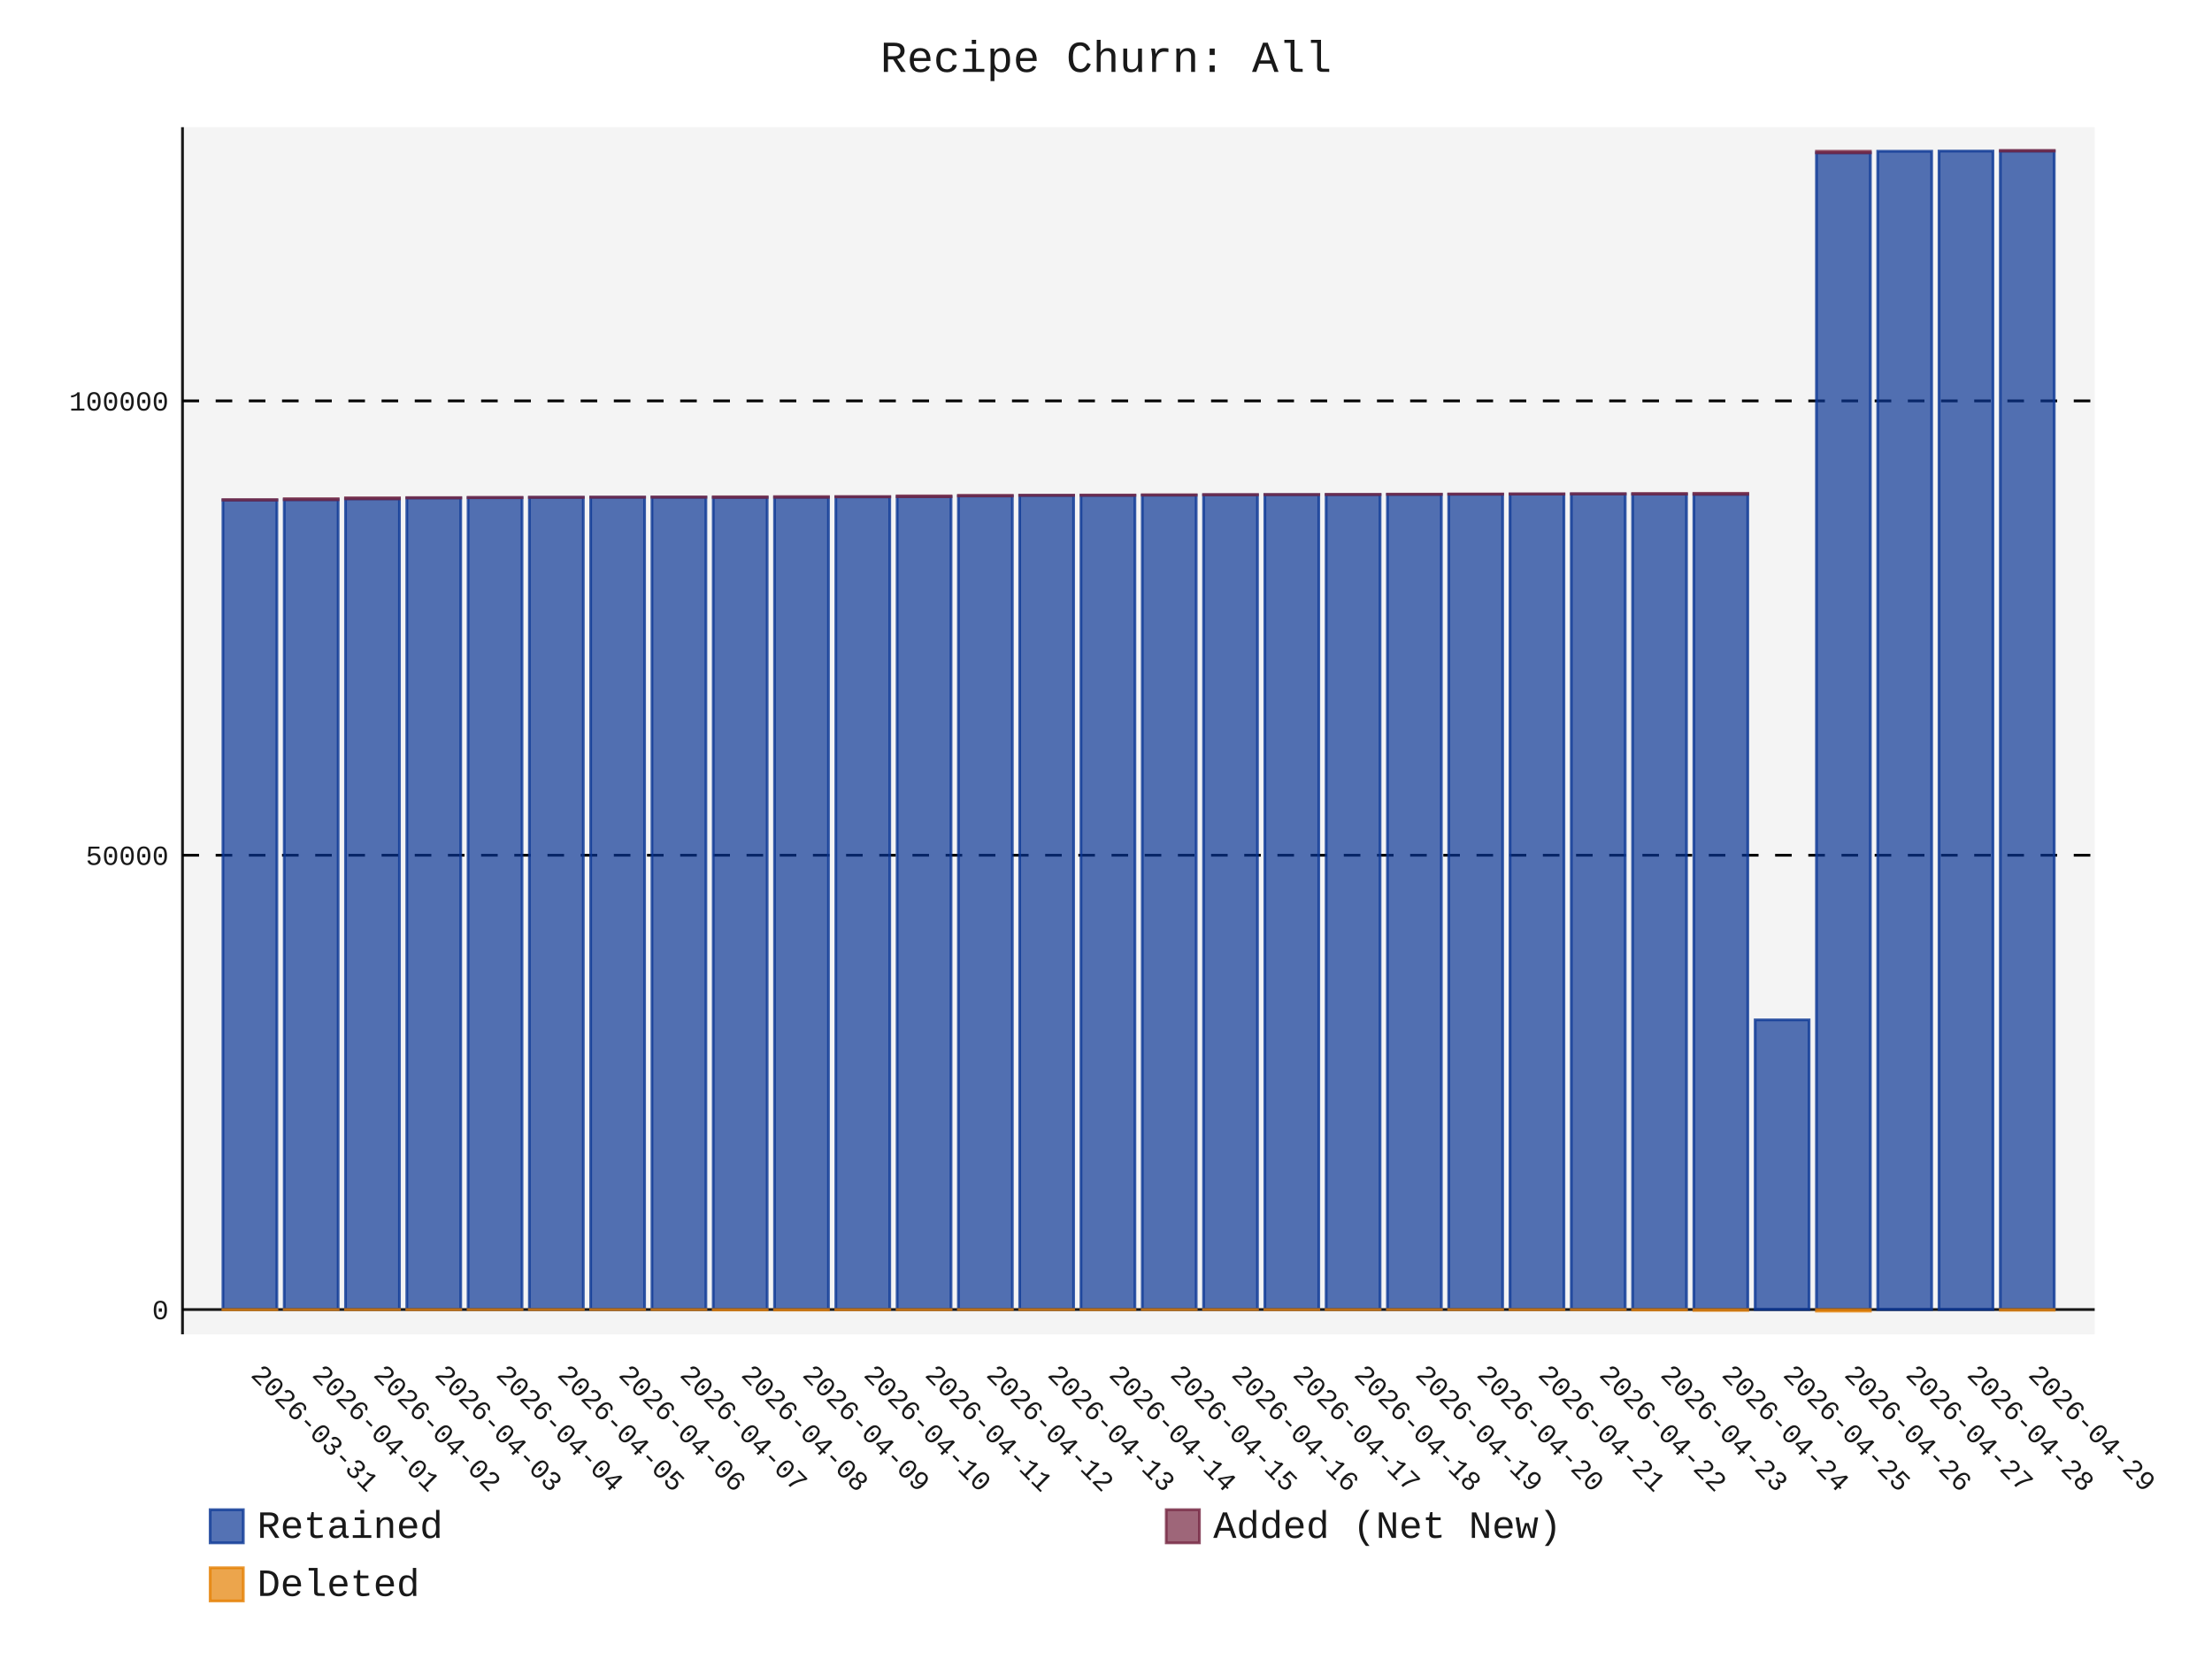
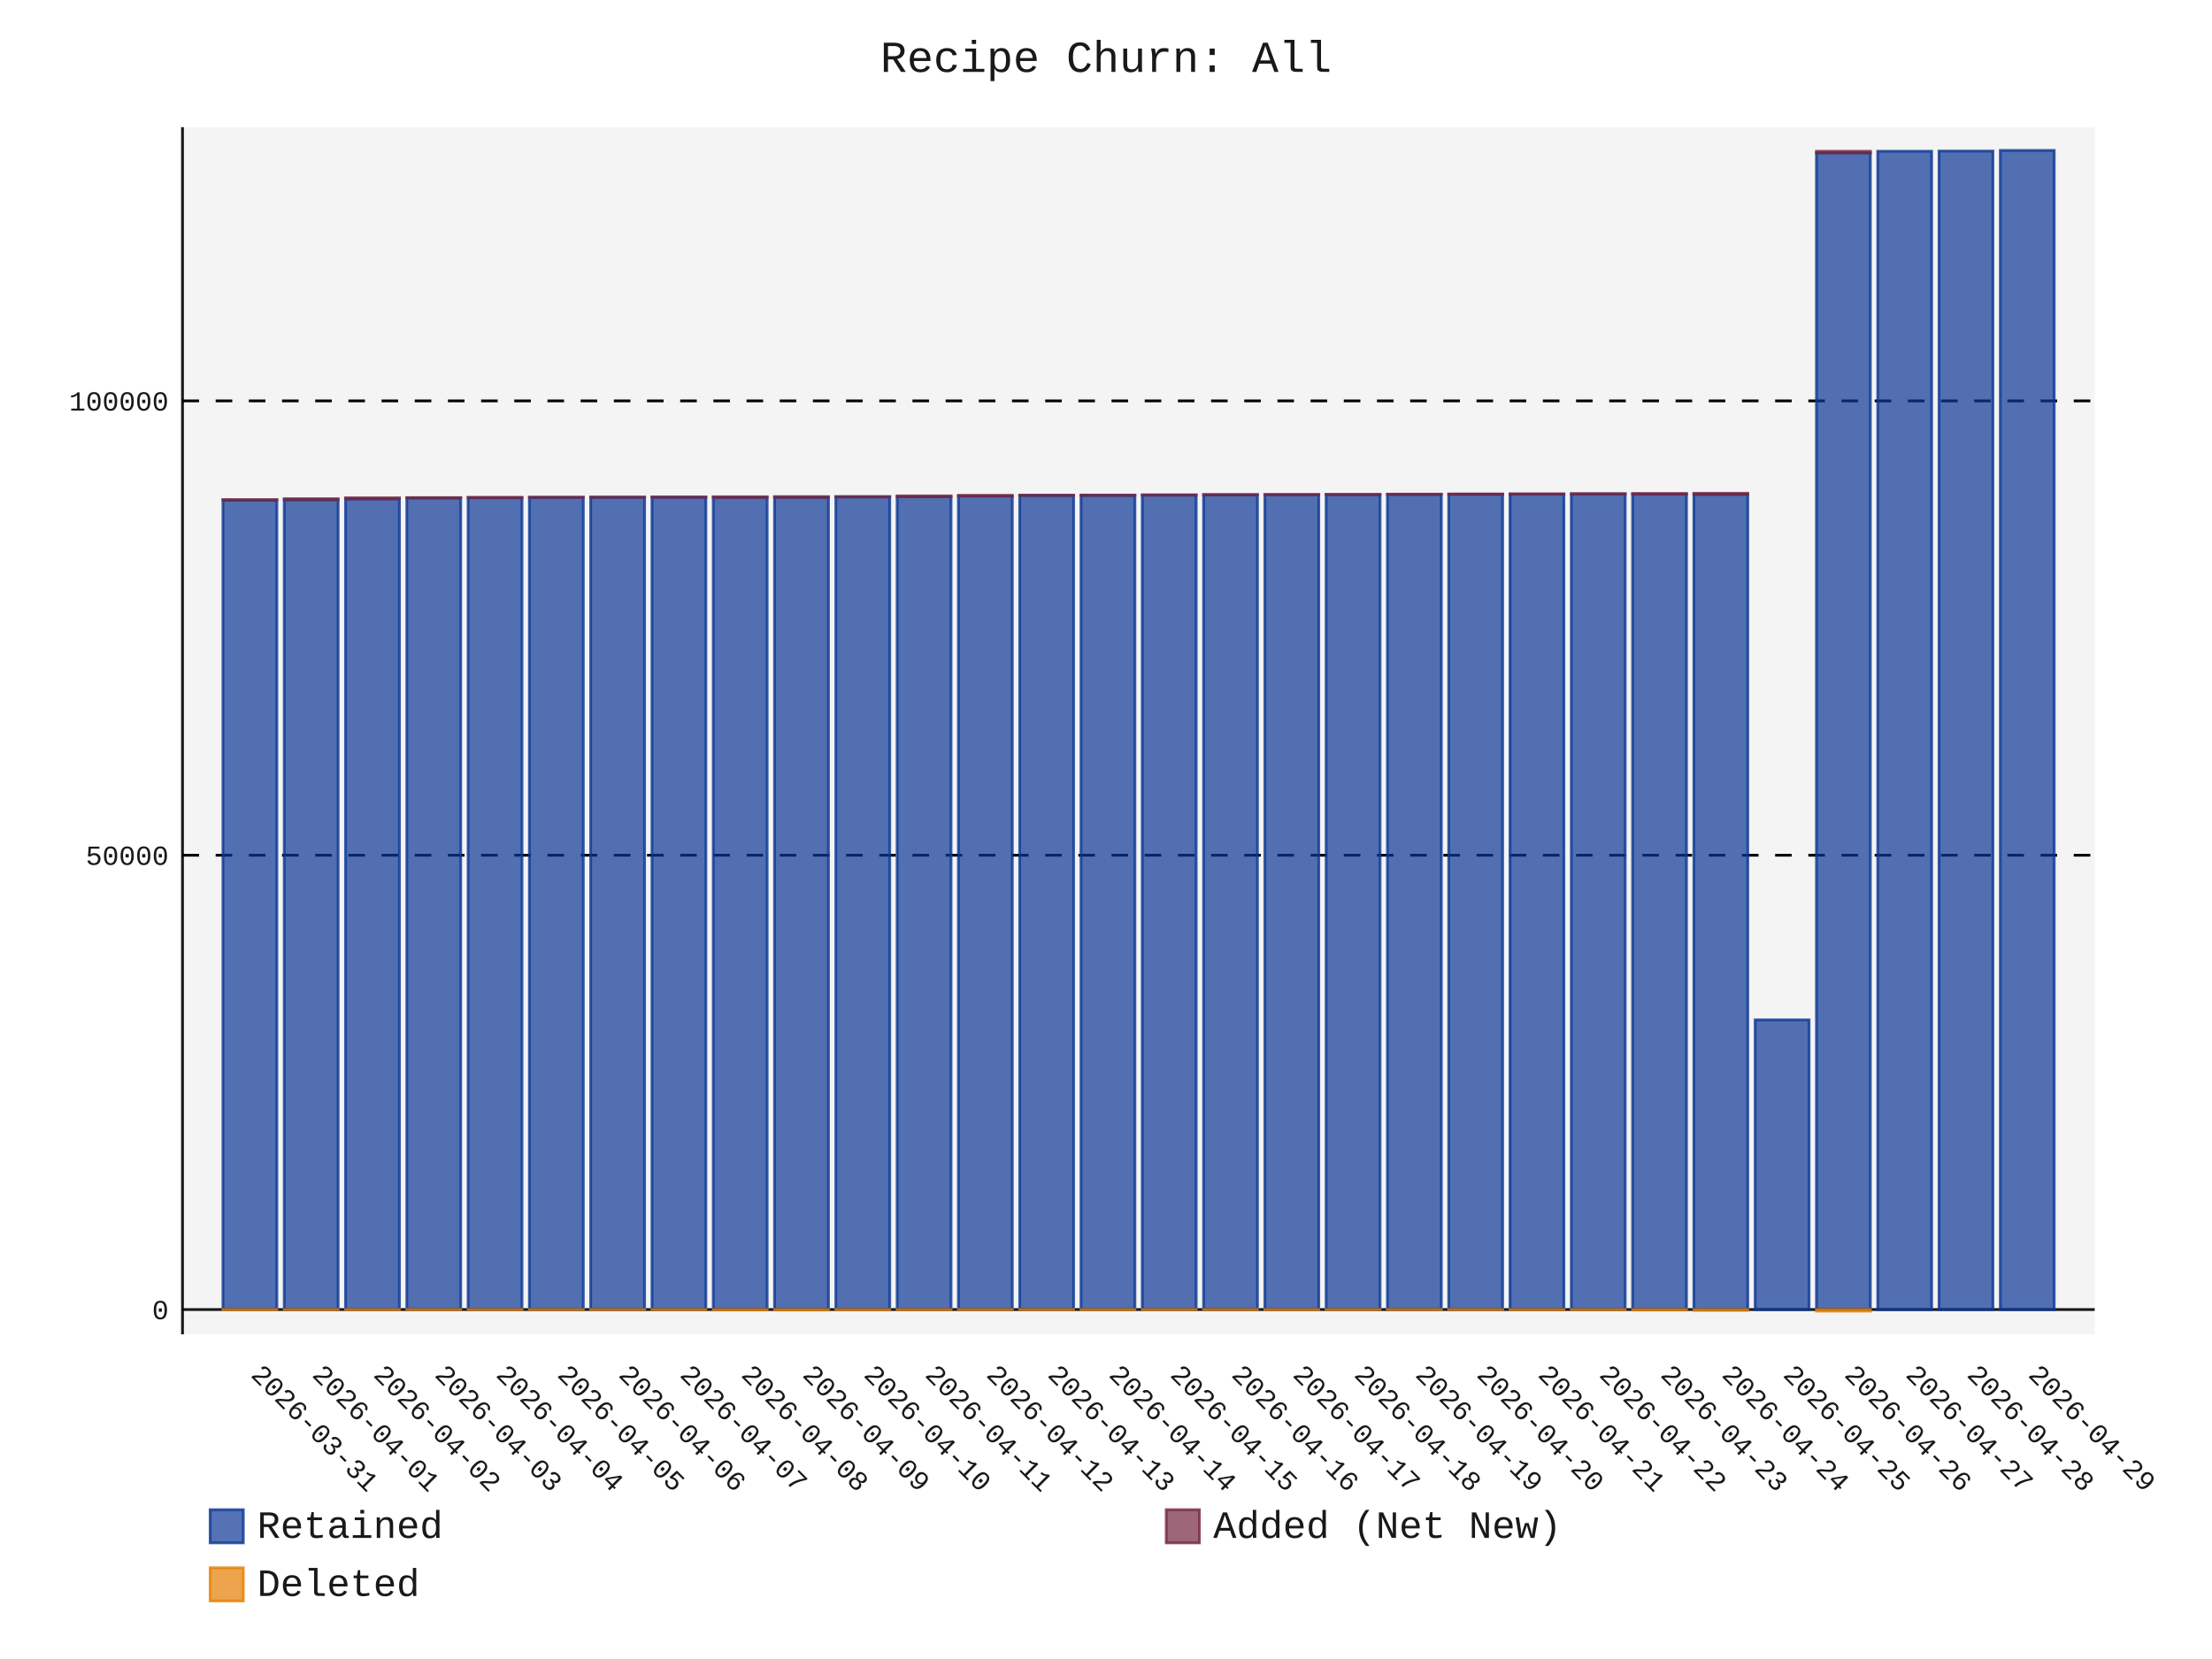
- <svg xmlns="http://www.w3.org/2000/svg" id="chart-b40bbb87-74a8-4e6c-acd1-3d1909d5979a" class="pygal-chart" viewBox="0 0 800 600">
+ <svg xmlns="http://www.w3.org/2000/svg" id="chart-a0bcda29-c688-40bc-86de-dcd828c23b85" class="pygal-chart" viewBox="0 0 800 600">
  <defs>
-     <style type="text/css">#chart-b40bbb87-74a8-4e6c-acd1-3d1909d5979a{-webkit-user-select:none;-webkit-font-smoothing:antialiased;font-family:Consolas,"Liberation Mono",Menlo,Courier,monospace}#chart-b40bbb87-74a8-4e6c-acd1-3d1909d5979a .title{font-family:Consolas,"Liberation Mono",Menlo,Courier,monospace;font-size:16px}#chart-b40bbb87-74a8-4e6c-acd1-3d1909d5979a .legends .legend text{font-family:Consolas,"Liberation Mono",Menlo,Courier,monospace;font-size:14px}#chart-b40bbb87-74a8-4e6c-acd1-3d1909d5979a .axis text{font-family:Consolas,"Liberation Mono",Menlo,Courier,monospace;font-size:10px}#chart-b40bbb87-74a8-4e6c-acd1-3d1909d5979a .axis text.major{font-family:Consolas,"Liberation Mono",Menlo,Courier,monospace;font-size:10px}#chart-b40bbb87-74a8-4e6c-acd1-3d1909d5979a .text-overlay text.value{font-family:Consolas,"Liberation Mono",Menlo,Courier,monospace;font-size:16px}#chart-b40bbb87-74a8-4e6c-acd1-3d1909d5979a .text-overlay text.label{font-family:Consolas,"Liberation Mono",Menlo,Courier,monospace;font-size:10px}#chart-b40bbb87-74a8-4e6c-acd1-3d1909d5979a .tooltip{font-family:Consolas,"Liberation Mono",Menlo,Courier,monospace;font-size:14px}#chart-b40bbb87-74a8-4e6c-acd1-3d1909d5979a text.no_data{font-family:Consolas,"Liberation Mono",Menlo,Courier,monospace;font-size:64px}
- #chart-b40bbb87-74a8-4e6c-acd1-3d1909d5979a{background-color:transparent}#chart-b40bbb87-74a8-4e6c-acd1-3d1909d5979a path,#chart-b40bbb87-74a8-4e6c-acd1-3d1909d5979a line,#chart-b40bbb87-74a8-4e6c-acd1-3d1909d5979a rect,#chart-b40bbb87-74a8-4e6c-acd1-3d1909d5979a circle{-webkit-transition:150ms;-moz-transition:150ms;transition:150ms}#chart-b40bbb87-74a8-4e6c-acd1-3d1909d5979a .graph &gt; .background{fill:transparent}#chart-b40bbb87-74a8-4e6c-acd1-3d1909d5979a .plot &gt; .background{fill:rgba(240,240,240,0.7)}#chart-b40bbb87-74a8-4e6c-acd1-3d1909d5979a .graph{fill:rgba(0,0,0,0.9)}#chart-b40bbb87-74a8-4e6c-acd1-3d1909d5979a text.no_data{fill:rgba(0,0,0,0.9)}#chart-b40bbb87-74a8-4e6c-acd1-3d1909d5979a .title{fill:rgba(0,0,0,0.9)}#chart-b40bbb87-74a8-4e6c-acd1-3d1909d5979a .legends .legend text{fill:rgba(0,0,0,0.9)}#chart-b40bbb87-74a8-4e6c-acd1-3d1909d5979a .legends .legend:hover text{fill:rgba(0,0,0,0.9)}#chart-b40bbb87-74a8-4e6c-acd1-3d1909d5979a .axis .line{stroke:rgba(0,0,0,0.9)}#chart-b40bbb87-74a8-4e6c-acd1-3d1909d5979a .axis .guide.line{stroke:rgba(0,0,0,0.5)}#chart-b40bbb87-74a8-4e6c-acd1-3d1909d5979a .axis .major.line{stroke:rgba(0,0,0,0.9)}#chart-b40bbb87-74a8-4e6c-acd1-3d1909d5979a .axis text.major{fill:rgba(0,0,0,0.9)}#chart-b40bbb87-74a8-4e6c-acd1-3d1909d5979a .axis.y .guides:hover .guide.line,#chart-b40bbb87-74a8-4e6c-acd1-3d1909d5979a .line-graph .axis.x .guides:hover .guide.line,#chart-b40bbb87-74a8-4e6c-acd1-3d1909d5979a .stackedline-graph .axis.x .guides:hover .guide.line,#chart-b40bbb87-74a8-4e6c-acd1-3d1909d5979a .xy-graph .axis.x .guides:hover .guide.line{stroke:rgba(0,0,0,0.9)}#chart-b40bbb87-74a8-4e6c-acd1-3d1909d5979a .axis .guides:hover text{fill:rgba(0,0,0,0.9)}#chart-b40bbb87-74a8-4e6c-acd1-3d1909d5979a .reactive{fill-opacity:.7;stroke-opacity:.8;stroke-width:1}#chart-b40bbb87-74a8-4e6c-acd1-3d1909d5979a .ci{stroke:rgba(0,0,0,0.9)}#chart-b40bbb87-74a8-4e6c-acd1-3d1909d5979a .reactive.active,#chart-b40bbb87-74a8-4e6c-acd1-3d1909d5979a .active .reactive{fill-opacity:.8;stroke-opacity:.9;stroke-width:4}#chart-b40bbb87-74a8-4e6c-acd1-3d1909d5979a .ci .reactive.active{stroke-width:1.5}#chart-b40bbb87-74a8-4e6c-acd1-3d1909d5979a .series text{fill:rgba(0,0,0,0.9)}#chart-b40bbb87-74a8-4e6c-acd1-3d1909d5979a .tooltip rect{fill:rgba(240,240,240,0.7);stroke:rgba(0,0,0,0.9);-webkit-transition:opacity 150ms;-moz-transition:opacity 150ms;transition:opacity 150ms}#chart-b40bbb87-74a8-4e6c-acd1-3d1909d5979a .tooltip .label{fill:rgba(0,0,0,0.9)}#chart-b40bbb87-74a8-4e6c-acd1-3d1909d5979a .tooltip .label{fill:rgba(0,0,0,0.9)}#chart-b40bbb87-74a8-4e6c-acd1-3d1909d5979a .tooltip .legend{font-size:.8em;fill:rgba(0,0,0,0.5)}#chart-b40bbb87-74a8-4e6c-acd1-3d1909d5979a .tooltip .x_label{font-size:.6em;fill:rgba(0,0,0,0.9)}#chart-b40bbb87-74a8-4e6c-acd1-3d1909d5979a .tooltip .xlink{font-size:.5em;text-decoration:underline}#chart-b40bbb87-74a8-4e6c-acd1-3d1909d5979a .tooltip .value{font-size:1.5em}#chart-b40bbb87-74a8-4e6c-acd1-3d1909d5979a .bound{font-size:.5em}#chart-b40bbb87-74a8-4e6c-acd1-3d1909d5979a .max-value{font-size:.75em;fill:rgba(0,0,0,0.5)}#chart-b40bbb87-74a8-4e6c-acd1-3d1909d5979a .map-element{fill:rgba(240,240,240,0.7);stroke:rgba(0,0,0,0.5) !important}#chart-b40bbb87-74a8-4e6c-acd1-3d1909d5979a .map-element .reactive{fill-opacity:inherit;stroke-opacity:inherit}#chart-b40bbb87-74a8-4e6c-acd1-3d1909d5979a .color-0,#chart-b40bbb87-74a8-4e6c-acd1-3d1909d5979a .color-0 a:visited{stroke:rgb(12,55,149);fill:rgb(12,55,149)}#chart-b40bbb87-74a8-4e6c-acd1-3d1909d5979a .color-1,#chart-b40bbb87-74a8-4e6c-acd1-3d1909d5979a .color-1 a:visited{stroke:rgb(117,38,65);fill:rgb(117,38,65)}#chart-b40bbb87-74a8-4e6c-acd1-3d1909d5979a .color-2,#chart-b40bbb87-74a8-4e6c-acd1-3d1909d5979a .color-2 a:visited{stroke:rgb(228,127,0);fill:rgb(228,127,0)}#chart-b40bbb87-74a8-4e6c-acd1-3d1909d5979a .text-overlay .color-0 text{fill:black}#chart-b40bbb87-74a8-4e6c-acd1-3d1909d5979a .text-overlay .color-1 text{fill:black}#chart-b40bbb87-74a8-4e6c-acd1-3d1909d5979a .text-overlay .color-2 text{fill:black}
- #chart-b40bbb87-74a8-4e6c-acd1-3d1909d5979a text.no_data{text-anchor:middle}#chart-b40bbb87-74a8-4e6c-acd1-3d1909d5979a .guide.line{fill:none}#chart-b40bbb87-74a8-4e6c-acd1-3d1909d5979a .centered{text-anchor:middle}#chart-b40bbb87-74a8-4e6c-acd1-3d1909d5979a .title{text-anchor:middle}#chart-b40bbb87-74a8-4e6c-acd1-3d1909d5979a .legends .legend text{fill-opacity:1}#chart-b40bbb87-74a8-4e6c-acd1-3d1909d5979a .axis.x text{text-anchor:middle}#chart-b40bbb87-74a8-4e6c-acd1-3d1909d5979a .axis.x:not(.web) text[transform]{text-anchor:start}#chart-b40bbb87-74a8-4e6c-acd1-3d1909d5979a .axis.x:not(.web) text[transform].backwards{text-anchor:end}#chart-b40bbb87-74a8-4e6c-acd1-3d1909d5979a .axis.y text{text-anchor:end}#chart-b40bbb87-74a8-4e6c-acd1-3d1909d5979a .axis.y text[transform].backwards{text-anchor:start}#chart-b40bbb87-74a8-4e6c-acd1-3d1909d5979a .axis.y2 text{text-anchor:start}#chart-b40bbb87-74a8-4e6c-acd1-3d1909d5979a .axis.y2 text[transform].backwards{text-anchor:end}#chart-b40bbb87-74a8-4e6c-acd1-3d1909d5979a .axis .guide.line{stroke-dasharray:4,4;stroke:black}#chart-b40bbb87-74a8-4e6c-acd1-3d1909d5979a .axis .major.guide.line{stroke-dasharray:6,6;stroke:black}#chart-b40bbb87-74a8-4e6c-acd1-3d1909d5979a .horizontal .axis.y .guide.line,#chart-b40bbb87-74a8-4e6c-acd1-3d1909d5979a .horizontal .axis.y2 .guide.line,#chart-b40bbb87-74a8-4e6c-acd1-3d1909d5979a .vertical .axis.x .guide.line{opacity:0}#chart-b40bbb87-74a8-4e6c-acd1-3d1909d5979a .horizontal .axis.always_show .guide.line,#chart-b40bbb87-74a8-4e6c-acd1-3d1909d5979a .vertical .axis.always_show .guide.line{opacity:1 !important}#chart-b40bbb87-74a8-4e6c-acd1-3d1909d5979a .axis.y .guides:hover .guide.line,#chart-b40bbb87-74a8-4e6c-acd1-3d1909d5979a .axis.y2 .guides:hover .guide.line,#chart-b40bbb87-74a8-4e6c-acd1-3d1909d5979a .axis.x .guides:hover .guide.line{opacity:1}#chart-b40bbb87-74a8-4e6c-acd1-3d1909d5979a .axis .guides:hover text{opacity:1}#chart-b40bbb87-74a8-4e6c-acd1-3d1909d5979a .nofill{fill:none}#chart-b40bbb87-74a8-4e6c-acd1-3d1909d5979a .subtle-fill{fill-opacity:.2}#chart-b40bbb87-74a8-4e6c-acd1-3d1909d5979a .dot{stroke-width:1px;fill-opacity:1;stroke-opacity:1}#chart-b40bbb87-74a8-4e6c-acd1-3d1909d5979a .dot.active{stroke-width:5px}#chart-b40bbb87-74a8-4e6c-acd1-3d1909d5979a .dot.negative{fill:transparent}#chart-b40bbb87-74a8-4e6c-acd1-3d1909d5979a text,#chart-b40bbb87-74a8-4e6c-acd1-3d1909d5979a tspan{stroke:none !important}#chart-b40bbb87-74a8-4e6c-acd1-3d1909d5979a .series text.active{opacity:1}#chart-b40bbb87-74a8-4e6c-acd1-3d1909d5979a .tooltip rect{fill-opacity:.95;stroke-width:.5}#chart-b40bbb87-74a8-4e6c-acd1-3d1909d5979a .tooltip text{fill-opacity:1}#chart-b40bbb87-74a8-4e6c-acd1-3d1909d5979a .showable{visibility:hidden}#chart-b40bbb87-74a8-4e6c-acd1-3d1909d5979a .showable.shown{visibility:visible}#chart-b40bbb87-74a8-4e6c-acd1-3d1909d5979a .gauge-background{fill:rgba(229,229,229,1);stroke:none}#chart-b40bbb87-74a8-4e6c-acd1-3d1909d5979a .bg-lines{stroke:transparent;stroke-width:2px}</style>
+     <style type="text/css">#chart-a0bcda29-c688-40bc-86de-dcd828c23b85{-webkit-user-select:none;-webkit-font-smoothing:antialiased;font-family:Consolas,"Liberation Mono",Menlo,Courier,monospace}#chart-a0bcda29-c688-40bc-86de-dcd828c23b85 .title{font-family:Consolas,"Liberation Mono",Menlo,Courier,monospace;font-size:16px}#chart-a0bcda29-c688-40bc-86de-dcd828c23b85 .legends .legend text{font-family:Consolas,"Liberation Mono",Menlo,Courier,monospace;font-size:14px}#chart-a0bcda29-c688-40bc-86de-dcd828c23b85 .axis text{font-family:Consolas,"Liberation Mono",Menlo,Courier,monospace;font-size:10px}#chart-a0bcda29-c688-40bc-86de-dcd828c23b85 .axis text.major{font-family:Consolas,"Liberation Mono",Menlo,Courier,monospace;font-size:10px}#chart-a0bcda29-c688-40bc-86de-dcd828c23b85 .text-overlay text.value{font-family:Consolas,"Liberation Mono",Menlo,Courier,monospace;font-size:16px}#chart-a0bcda29-c688-40bc-86de-dcd828c23b85 .text-overlay text.label{font-family:Consolas,"Liberation Mono",Menlo,Courier,monospace;font-size:10px}#chart-a0bcda29-c688-40bc-86de-dcd828c23b85 .tooltip{font-family:Consolas,"Liberation Mono",Menlo,Courier,monospace;font-size:14px}#chart-a0bcda29-c688-40bc-86de-dcd828c23b85 text.no_data{font-family:Consolas,"Liberation Mono",Menlo,Courier,monospace;font-size:64px}
+ #chart-a0bcda29-c688-40bc-86de-dcd828c23b85{background-color:transparent}#chart-a0bcda29-c688-40bc-86de-dcd828c23b85 path,#chart-a0bcda29-c688-40bc-86de-dcd828c23b85 line,#chart-a0bcda29-c688-40bc-86de-dcd828c23b85 rect,#chart-a0bcda29-c688-40bc-86de-dcd828c23b85 circle{-webkit-transition:150ms;-moz-transition:150ms;transition:150ms}#chart-a0bcda29-c688-40bc-86de-dcd828c23b85 .graph &gt; .background{fill:transparent}#chart-a0bcda29-c688-40bc-86de-dcd828c23b85 .plot &gt; .background{fill:rgba(240,240,240,0.7)}#chart-a0bcda29-c688-40bc-86de-dcd828c23b85 .graph{fill:rgba(0,0,0,0.9)}#chart-a0bcda29-c688-40bc-86de-dcd828c23b85 text.no_data{fill:rgba(0,0,0,0.9)}#chart-a0bcda29-c688-40bc-86de-dcd828c23b85 .title{fill:rgba(0,0,0,0.9)}#chart-a0bcda29-c688-40bc-86de-dcd828c23b85 .legends .legend text{fill:rgba(0,0,0,0.9)}#chart-a0bcda29-c688-40bc-86de-dcd828c23b85 .legends .legend:hover text{fill:rgba(0,0,0,0.9)}#chart-a0bcda29-c688-40bc-86de-dcd828c23b85 .axis .line{stroke:rgba(0,0,0,0.9)}#chart-a0bcda29-c688-40bc-86de-dcd828c23b85 .axis .guide.line{stroke:rgba(0,0,0,0.5)}#chart-a0bcda29-c688-40bc-86de-dcd828c23b85 .axis .major.line{stroke:rgba(0,0,0,0.9)}#chart-a0bcda29-c688-40bc-86de-dcd828c23b85 .axis text.major{fill:rgba(0,0,0,0.9)}#chart-a0bcda29-c688-40bc-86de-dcd828c23b85 .axis.y .guides:hover .guide.line,#chart-a0bcda29-c688-40bc-86de-dcd828c23b85 .line-graph .axis.x .guides:hover .guide.line,#chart-a0bcda29-c688-40bc-86de-dcd828c23b85 .stackedline-graph .axis.x .guides:hover .guide.line,#chart-a0bcda29-c688-40bc-86de-dcd828c23b85 .xy-graph .axis.x .guides:hover .guide.line{stroke:rgba(0,0,0,0.9)}#chart-a0bcda29-c688-40bc-86de-dcd828c23b85 .axis .guides:hover text{fill:rgba(0,0,0,0.9)}#chart-a0bcda29-c688-40bc-86de-dcd828c23b85 .reactive{fill-opacity:.7;stroke-opacity:.8;stroke-width:1}#chart-a0bcda29-c688-40bc-86de-dcd828c23b85 .ci{stroke:rgba(0,0,0,0.9)}#chart-a0bcda29-c688-40bc-86de-dcd828c23b85 .reactive.active,#chart-a0bcda29-c688-40bc-86de-dcd828c23b85 .active .reactive{fill-opacity:.8;stroke-opacity:.9;stroke-width:4}#chart-a0bcda29-c688-40bc-86de-dcd828c23b85 .ci .reactive.active{stroke-width:1.5}#chart-a0bcda29-c688-40bc-86de-dcd828c23b85 .series text{fill:rgba(0,0,0,0.9)}#chart-a0bcda29-c688-40bc-86de-dcd828c23b85 .tooltip rect{fill:rgba(240,240,240,0.7);stroke:rgba(0,0,0,0.9);-webkit-transition:opacity 150ms;-moz-transition:opacity 150ms;transition:opacity 150ms}#chart-a0bcda29-c688-40bc-86de-dcd828c23b85 .tooltip .label{fill:rgba(0,0,0,0.9)}#chart-a0bcda29-c688-40bc-86de-dcd828c23b85 .tooltip .label{fill:rgba(0,0,0,0.9)}#chart-a0bcda29-c688-40bc-86de-dcd828c23b85 .tooltip .legend{font-size:.8em;fill:rgba(0,0,0,0.5)}#chart-a0bcda29-c688-40bc-86de-dcd828c23b85 .tooltip .x_label{font-size:.6em;fill:rgba(0,0,0,0.9)}#chart-a0bcda29-c688-40bc-86de-dcd828c23b85 .tooltip .xlink{font-size:.5em;text-decoration:underline}#chart-a0bcda29-c688-40bc-86de-dcd828c23b85 .tooltip .value{font-size:1.5em}#chart-a0bcda29-c688-40bc-86de-dcd828c23b85 .bound{font-size:.5em}#chart-a0bcda29-c688-40bc-86de-dcd828c23b85 .max-value{font-size:.75em;fill:rgba(0,0,0,0.5)}#chart-a0bcda29-c688-40bc-86de-dcd828c23b85 .map-element{fill:rgba(240,240,240,0.7);stroke:rgba(0,0,0,0.5) !important}#chart-a0bcda29-c688-40bc-86de-dcd828c23b85 .map-element .reactive{fill-opacity:inherit;stroke-opacity:inherit}#chart-a0bcda29-c688-40bc-86de-dcd828c23b85 .color-0,#chart-a0bcda29-c688-40bc-86de-dcd828c23b85 .color-0 a:visited{stroke:rgb(12,55,149);fill:rgb(12,55,149)}#chart-a0bcda29-c688-40bc-86de-dcd828c23b85 .color-1,#chart-a0bcda29-c688-40bc-86de-dcd828c23b85 .color-1 a:visited{stroke:rgb(117,38,65);fill:rgb(117,38,65)}#chart-a0bcda29-c688-40bc-86de-dcd828c23b85 .color-2,#chart-a0bcda29-c688-40bc-86de-dcd828c23b85 .color-2 a:visited{stroke:rgb(228,127,0);fill:rgb(228,127,0)}#chart-a0bcda29-c688-40bc-86de-dcd828c23b85 .text-overlay .color-0 text{fill:black}#chart-a0bcda29-c688-40bc-86de-dcd828c23b85 .text-overlay .color-1 text{fill:black}#chart-a0bcda29-c688-40bc-86de-dcd828c23b85 .text-overlay .color-2 text{fill:black}
+ #chart-a0bcda29-c688-40bc-86de-dcd828c23b85 text.no_data{text-anchor:middle}#chart-a0bcda29-c688-40bc-86de-dcd828c23b85 .guide.line{fill:none}#chart-a0bcda29-c688-40bc-86de-dcd828c23b85 .centered{text-anchor:middle}#chart-a0bcda29-c688-40bc-86de-dcd828c23b85 .title{text-anchor:middle}#chart-a0bcda29-c688-40bc-86de-dcd828c23b85 .legends .legend text{fill-opacity:1}#chart-a0bcda29-c688-40bc-86de-dcd828c23b85 .axis.x text{text-anchor:middle}#chart-a0bcda29-c688-40bc-86de-dcd828c23b85 .axis.x:not(.web) text[transform]{text-anchor:start}#chart-a0bcda29-c688-40bc-86de-dcd828c23b85 .axis.x:not(.web) text[transform].backwards{text-anchor:end}#chart-a0bcda29-c688-40bc-86de-dcd828c23b85 .axis.y text{text-anchor:end}#chart-a0bcda29-c688-40bc-86de-dcd828c23b85 .axis.y text[transform].backwards{text-anchor:start}#chart-a0bcda29-c688-40bc-86de-dcd828c23b85 .axis.y2 text{text-anchor:start}#chart-a0bcda29-c688-40bc-86de-dcd828c23b85 .axis.y2 text[transform].backwards{text-anchor:end}#chart-a0bcda29-c688-40bc-86de-dcd828c23b85 .axis .guide.line{stroke-dasharray:4,4;stroke:black}#chart-a0bcda29-c688-40bc-86de-dcd828c23b85 .axis .major.guide.line{stroke-dasharray:6,6;stroke:black}#chart-a0bcda29-c688-40bc-86de-dcd828c23b85 .horizontal .axis.y .guide.line,#chart-a0bcda29-c688-40bc-86de-dcd828c23b85 .horizontal .axis.y2 .guide.line,#chart-a0bcda29-c688-40bc-86de-dcd828c23b85 .vertical .axis.x .guide.line{opacity:0}#chart-a0bcda29-c688-40bc-86de-dcd828c23b85 .horizontal .axis.always_show .guide.line,#chart-a0bcda29-c688-40bc-86de-dcd828c23b85 .vertical .axis.always_show .guide.line{opacity:1 !important}#chart-a0bcda29-c688-40bc-86de-dcd828c23b85 .axis.y .guides:hover .guide.line,#chart-a0bcda29-c688-40bc-86de-dcd828c23b85 .axis.y2 .guides:hover .guide.line,#chart-a0bcda29-c688-40bc-86de-dcd828c23b85 .axis.x .guides:hover .guide.line{opacity:1}#chart-a0bcda29-c688-40bc-86de-dcd828c23b85 .axis .guides:hover text{opacity:1}#chart-a0bcda29-c688-40bc-86de-dcd828c23b85 .nofill{fill:none}#chart-a0bcda29-c688-40bc-86de-dcd828c23b85 .subtle-fill{fill-opacity:.2}#chart-a0bcda29-c688-40bc-86de-dcd828c23b85 .dot{stroke-width:1px;fill-opacity:1;stroke-opacity:1}#chart-a0bcda29-c688-40bc-86de-dcd828c23b85 .dot.active{stroke-width:5px}#chart-a0bcda29-c688-40bc-86de-dcd828c23b85 .dot.negative{fill:transparent}#chart-a0bcda29-c688-40bc-86de-dcd828c23b85 text,#chart-a0bcda29-c688-40bc-86de-dcd828c23b85 tspan{stroke:none !important}#chart-a0bcda29-c688-40bc-86de-dcd828c23b85 .series text.active{opacity:1}#chart-a0bcda29-c688-40bc-86de-dcd828c23b85 .tooltip rect{fill-opacity:.95;stroke-width:.5}#chart-a0bcda29-c688-40bc-86de-dcd828c23b85 .tooltip text{fill-opacity:1}#chart-a0bcda29-c688-40bc-86de-dcd828c23b85 .showable{visibility:hidden}#chart-a0bcda29-c688-40bc-86de-dcd828c23b85 .showable.shown{visibility:visible}#chart-a0bcda29-c688-40bc-86de-dcd828c23b85 .gauge-background{fill:rgba(229,229,229,1);stroke:none}#chart-a0bcda29-c688-40bc-86de-dcd828c23b85 .bg-lines{stroke:transparent;stroke-width:2px}</style>
  </defs>
  <g class="graph stackedbar-graph vertical">
    <rect x="0" y="0" width="800" height="600" class="background" />
    <g transform="translate(66, 46)" class="plot">
      <rect x="0" y="0" width="691.574" height="436.574" class="background" />
      <g class="axis y always_show">
        <g class="guides">
          <path d="M0 427.616 h691.574" class="axis major line" />
          <text x="-5" y="431.116" class="major">0</text>
        </g>
        <g class="guides">
          <path d="M0 263.301 h691.574" class="major guide line" />
          <text x="-5" y="266.801" class="major">50000</text>
        </g>
        <g class="guides">
          <path d="M0 98.986 h691.574" class="major guide line" />
          <text x="-5" y="102.486" class="major">100000</text>
        </g>
      </g>
      <g class="axis x">
        <path d="M0 0 v436.574" class="line" />
        <g class="guides">
          <path d="M24.382 0 v436.574" class="guide line" />
          <text x="24.382" y="451.574" class="" transform="rotate(45 24.3824 451.5736)">2026-03-31</text>
        </g>
        <g class="guides">
          <path d="M46.548 0 v436.574" class="guide line" />
          <text x="46.548" y="451.574" class="" transform="rotate(45 46.54822 451.5736)">2026-04-01</text>
        </g>
        <g class="guides">
          <path d="M68.714 0 v436.574" class="guide line" />
          <text x="68.714" y="451.574" class="" transform="rotate(45 68.71404 451.5736)">2026-04-02</text>
        </g>
        <g class="guides">
          <path d="M90.88 0 v436.574" class="guide line" />
          <text x="90.88" y="451.574" class="" transform="rotate(45 90.87986 451.5736)">2026-04-03</text>
        </g>
        <g class="guides">
          <path d="M113.046 0 v436.574" class="guide line" />
          <text x="113.046" y="451.574" class="" transform="rotate(45 113.0457 451.5736)">2026-04-04</text>
        </g>
        <g class="guides">
          <path d="M135.212 0 v436.574" class="guide line" />
          <text x="135.212" y="451.574" class="" transform="rotate(45 135.2115 451.5736)">2026-04-05</text>
        </g>
        <g class="guides">
          <path d="M157.377 0 v436.574" class="guide line" />
          <text x="157.377" y="451.574" class="" transform="rotate(45 157.3773 451.5736)">2026-04-06</text>
        </g>
        <g class="guides">
          <path d="M179.543 0 v436.574" class="guide line" />
          <text x="179.543" y="451.574" class="" transform="rotate(45 179.5431 451.5736)">2026-04-07</text>
        </g>
        <g class="guides">
          <path d="M201.709 0 v436.574" class="guide line" />
          <text x="201.709" y="451.574" class="" transform="rotate(45 201.709 451.5736)">2026-04-08</text>
        </g>
        <g class="guides">
          <path d="M223.875 0 v436.574" class="guide line" />
          <text x="223.875" y="451.574" class="" transform="rotate(45 223.8748 451.5736)">2026-04-09</text>
        </g>
        <g class="guides">
          <path d="M246.041 0 v436.574" class="guide line" />
          <text x="246.041" y="451.574" class="" transform="rotate(45 246.0406 451.5736)">2026-04-10</text>
        </g>
        <g class="guides">
          <path d="M268.206 0 v436.574" class="guide line" />
          <text x="268.206" y="451.574" class="" transform="rotate(45 268.2064 451.5736)">2026-04-11</text>
        </g>
        <g class="guides">
          <path d="M290.372 0 v436.574" class="guide line" />
          <text x="290.372" y="451.574" class="" transform="rotate(45 290.3722 451.5736)">2026-04-12</text>
        </g>
        <g class="guides">
          <path d="M312.538 0 v436.574" class="guide line" />
          <text x="312.538" y="451.574" class="" transform="rotate(45 312.5381 451.5736)">2026-04-13</text>
        </g>
        <g class="guides">
          <path d="M334.704 0 v436.574" class="guide line" />
          <text x="334.704" y="451.574" class="" transform="rotate(45 334.7039 451.5736)">2026-04-14</text>
        </g>
        <g class="guides">
          <path d="M356.87 0 v436.574" class="guide line" />
          <text x="356.87" y="451.574" class="" transform="rotate(45 356.8697 451.5736)">2026-04-15</text>
        </g>
        <g class="guides">
          <path d="M379.036 0 v436.574" class="guide line" />
          <text x="379.036" y="451.574" class="" transform="rotate(45 379.0355 451.5736)">2026-04-16</text>
        </g>
        <g class="guides">
          <path d="M401.201 0 v436.574" class="guide line" />
          <text x="401.201" y="451.574" class="" transform="rotate(45 401.2013 451.5736)">2026-04-17</text>
        </g>
        <g class="guides">
          <path d="M423.367 0 v436.574" class="guide line" />
          <text x="423.367" y="451.574" class="" transform="rotate(45 423.3672 451.5736)">2026-04-18</text>
        </g>
        <g class="guides">
          <path d="M445.533 0 v436.574" class="guide line" />
          <text x="445.533" y="451.574" class="" transform="rotate(45 445.533 451.5736)">2026-04-19</text>
        </g>
        <g class="guides">
          <path d="M467.699 0 v436.574" class="guide line" />
          <text x="467.699" y="451.574" class="" transform="rotate(45 467.6988 451.5736)">2026-04-20</text>
        </g>
        <g class="guides">
          <path d="M489.865 0 v436.574" class="guide line" />
          <text x="489.865" y="451.574" class="" transform="rotate(45 489.8646 451.5736)">2026-04-21</text>
        </g>
        <g class="guides">
          <path d="M512.03 0 v436.574" class="guide line" />
          <text x="512.03" y="451.574" class="" transform="rotate(45 512.0304 451.5736)">2026-04-22</text>
        </g>
        <g class="guides">
          <path d="M534.196 0 v436.574" class="guide line" />
          <text x="534.196" y="451.574" class="" transform="rotate(45 534.1963 451.5736)">2026-04-23</text>
        </g>
        <g class="guides">
          <path d="M556.362 0 v436.574" class="guide line" />
          <text x="556.362" y="451.574" class="" transform="rotate(45 556.3621 451.5736)">2026-04-24</text>
        </g>
        <g class="guides">
          <path d="M578.528 0 v436.574" class="guide line" />
          <text x="578.528" y="451.574" class="" transform="rotate(45 578.5279 451.5736)">2026-04-25</text>
        </g>
        <g class="guides">
          <path d="M600.694 0 v436.574" class="guide line" />
          <text x="600.694" y="451.574" class="" transform="rotate(45 600.6937 451.5736)">2026-04-26</text>
        </g>
        <g class="guides">
          <path d="M622.86 0 v436.574" class="guide line" />
          <text x="622.86" y="451.574" class="" transform="rotate(45 622.8596 451.5736)">2026-04-27</text>
        </g>
        <g class="guides">
          <path d="M645.025 0 v436.574" class="guide line" />
          <text x="645.025" y="451.574" class="" transform="rotate(45 645.0254 451.5736)">2026-04-28</text>
        </g>
        <g class="guides">
          <path d="M667.191 0 v436.574" class="guide line" />
          <text x="667.191" y="451.574" class="" transform="rotate(45 667.1912 451.5736)">2026-04-29</text>
        </g>
      </g>
      <g class="series serie-0 color-0">
        <g class="bars">
          <g class="bar">
            <rect x="14.629" y="134.853" rx="0" ry="0" width="19.506" height="292.763" class="rect reactive tooltip-trigger" />
          </g>
          <g class="bar">
            <rect x="36.795" y="134.731" rx="0" ry="0" width="19.506" height="292.885" class="rect reactive tooltip-trigger" />
          </g>
          <g class="bar">
            <rect x="58.961" y="134.409" rx="0" ry="0" width="19.506" height="293.207" class="rect reactive tooltip-trigger" />
          </g>
          <g class="bar">
            <rect x="81.127" y="134.09" rx="0" ry="0" width="19.506" height="293.526" class="rect reactive tooltip-trigger" />
          </g>
          <g class="bar">
            <rect x="103.293" y="134.005" rx="0" ry="0" width="19.506" height="293.611" class="rect reactive tooltip-trigger" />
          </g>
          <g class="bar">
            <rect x="125.459" y="133.896" rx="0" ry="0" width="19.506" height="293.72" class="rect reactive tooltip-trigger" />
          </g>
          <g class="bar">
            <rect x="147.624" y="133.844" rx="0" ry="0" width="19.506" height="293.772" class="rect reactive tooltip-trigger" />
          </g>
          <g class="bar">
            <rect x="169.79" y="133.834" rx="0" ry="0" width="19.506" height="293.782" class="rect reactive tooltip-trigger" />
          </g>
          <g class="bar">
            <rect x="191.956" y="133.893" rx="0" ry="0" width="19.506" height="293.723" class="rect reactive tooltip-trigger" />
          </g>
          <g class="bar">
            <rect x="214.122" y="133.844" rx="0" ry="0" width="19.506" height="293.772" class="rect reactive tooltip-trigger" />
          </g>
          <g class="bar">
            <rect x="236.288" y="133.699" rx="0" ry="0" width="19.506" height="293.917" class="rect reactive tooltip-trigger" />
          </g>
          <g class="bar">
            <rect x="258.453" y="133.643" rx="0" ry="0" width="19.506" height="293.973" class="rect reactive tooltip-trigger" />
          </g>
          <g class="bar">
            <rect x="280.619" y="133.374" rx="0" ry="0" width="19.506" height="294.242" class="rect reactive tooltip-trigger" />
          </g>
          <g class="bar">
            <rect x="302.785" y="133.17" rx="0" ry="0" width="19.506" height="294.446" class="rect reactive tooltip-trigger" />
          </g>
          <g class="bar">
            <rect x="324.951" y="133.15" rx="0" ry="0" width="19.506" height="294.466" class="rect reactive tooltip-trigger" />
          </g>
          <g class="bar">
            <rect x="347.117" y="133.071" rx="0" ry="0" width="19.506" height="294.545" class="rect reactive tooltip-trigger" />
          </g>
          <g class="bar">
            <rect x="369.283" y="132.966" rx="0" ry="0" width="19.506" height="294.65" class="rect reactive tooltip-trigger" />
          </g>
          <g class="bar">
            <rect x="391.448" y="132.907" rx="0" ry="0" width="19.506" height="294.709" class="rect reactive tooltip-trigger" />
          </g>
          <g class="bar">
            <rect x="413.614" y="132.874" rx="0" ry="0" width="19.506" height="294.742" class="rect reactive tooltip-trigger" />
          </g>
          <g class="bar">
            <rect x="435.78" y="132.812" rx="0" ry="0" width="19.506" height="294.804" class="rect reactive tooltip-trigger" />
          </g>
          <g class="bar">
            <rect x="457.946" y="132.746" rx="0" ry="0" width="19.506" height="294.87" class="rect reactive tooltip-trigger" />
          </g>
          <g class="bar">
            <rect x="480.112" y="132.707" rx="0" ry="0" width="19.506" height="294.909" class="rect reactive tooltip-trigger" />
          </g>
          <g class="bar">
            <rect x="502.277" y="132.657" rx="0" ry="0" width="19.506" height="294.959" class="rect reactive tooltip-trigger" />
          </g>
          <g class="bar">
            <rect x="524.443" y="132.71" rx="0" ry="0" width="19.506" height="294.906" class="rect reactive tooltip-trigger" />
          </g>
          <g class="bar">
            <rect x="546.609" y="132.776" rx="0" ry="0" width="19.506" height="294.84" class="rect reactive tooltip-trigger" />
          </g>
          <g class="bar">
            <rect x="568.775" y="322.852" rx="0" ry="0" width="19.506" height="104.764" class="rect reactive tooltip-trigger" />
          </g>
          <g class="bar">
            <rect x="590.941" y="9.267" rx="0" ry="0" width="19.506" height="418.349" class="rect reactive tooltip-trigger" />
          </g>
          <g class="bar">
            <rect x="613.107" y="8.698" rx="0" ry="0" width="19.506" height="418.918" class="rect reactive tooltip-trigger" />
          </g>
          <g class="bar">
            <rect x="635.272" y="8.636" rx="0" ry="0" width="19.506" height="418.98" class="rect reactive tooltip-trigger" />
          </g>
          <g class="bar">
-             <rect x="657.438" y="8.636" rx="0" ry="0" width="19.506" height="418.98" class="rect reactive tooltip-trigger" />
+             <rect x="657.438" y="8.396" rx="0" ry="0" width="19.506" height="419.22" class="rect reactive tooltip-trigger" />
          </g>
        </g>
      </g>
      <g class="series serie-1 color-1">
        <g class="bars">
          <g class="bar">
            <rect x="14.629" y="134.692" rx="0" ry="0" width="19.506" height="0.161" class="rect reactive tooltip-trigger" />
          </g>
          <g class="bar">
            <rect x="36.795" y="134.36" rx="0" ry="0" width="19.506" height="0.371" class="rect reactive tooltip-trigger" />
          </g>
          <g class="bar">
            <rect x="58.961" y="134.038" rx="0" ry="0" width="19.506" height="0.371" class="rect reactive tooltip-trigger" />
          </g>
          <g class="bar">
            <rect x="81.127" y="133.962" rx="0" ry="0" width="19.506" height="0.128" class="rect reactive tooltip-trigger" />
          </g>
          <g class="bar">
            <rect x="103.293" y="133.867" rx="0" ry="0" width="19.506" height="0.138" class="rect reactive tooltip-trigger" />
          </g>
          <g class="bar">
            <rect x="125.459" y="133.821" rx="0" ry="0" width="19.506" height="0.076" class="rect reactive tooltip-trigger" />
          </g>
          <g class="bar">
            <rect x="147.624" y="133.791" rx="0" ry="0" width="19.506" height="0.053" class="rect reactive tooltip-trigger" />
          </g>
          <g class="bar">
            <rect x="169.79" y="133.738" rx="0" ry="0" width="19.506" height="0.095" class="rect reactive tooltip-trigger" />
          </g>
          <g class="bar">
            <rect x="191.956" y="133.673" rx="0" ry="0" width="19.506" height="0.22" class="rect reactive tooltip-trigger" />
          </g>
          <g class="bar">
            <rect x="214.122" y="133.61" rx="0" ry="0" width="19.506" height="0.233" class="rect reactive tooltip-trigger" />
          </g>
          <g class="bar">
            <rect x="236.288" y="133.574" rx="0" ry="0" width="19.506" height="0.125" class="rect reactive tooltip-trigger" />
          </g>
          <g class="bar">
            <rect x="258.453" y="133.338" rx="0" ry="0" width="19.506" height="0.306" class="rect reactive tooltip-trigger" />
          </g>
          <g class="bar">
            <rect x="280.619" y="133.131" rx="0" ry="0" width="19.506" height="0.243" class="rect reactive tooltip-trigger" />
          </g>
          <g class="bar">
            <rect x="302.785" y="133.091" rx="0" ry="0" width="19.506" height="0.079" class="rect reactive tooltip-trigger" />
          </g>
          <g class="bar">
            <rect x="324.951" y="133.035" rx="0" ry="0" width="19.506" height="0.115" class="rect reactive tooltip-trigger" />
          </g>
          <g class="bar">
            <rect x="347.117" y="132.937" rx="0" ry="0" width="19.506" height="0.135" class="rect reactive tooltip-trigger" />
          </g>
          <g class="bar">
            <rect x="369.283" y="132.854" rx="0" ry="0" width="19.506" height="0.112" class="rect reactive tooltip-trigger" />
          </g>
          <g class="bar">
            <rect x="391.448" y="132.831" rx="0" ry="0" width="19.506" height="0.076" class="rect reactive tooltip-trigger" />
          </g>
          <g class="bar">
            <rect x="413.614" y="132.785" rx="0" ry="0" width="19.506" height="0.089" class="rect reactive tooltip-trigger" />
          </g>
          <g class="bar">
            <rect x="435.78" y="132.703" rx="0" ry="0" width="19.506" height="0.108" class="rect reactive tooltip-trigger" />
          </g>
          <g class="bar">
            <rect x="457.946" y="132.641" rx="0" ry="0" width="19.506" height="0.105" class="rect reactive tooltip-trigger" />
          </g>
          <g class="bar">
            <rect x="480.112" y="132.595" rx="0" ry="0" width="19.506" height="0.112" class="rect reactive tooltip-trigger" />
          </g>
          <g class="bar">
            <rect x="502.277" y="132.539" rx="0" ry="0" width="19.506" height="0.118" class="rect reactive tooltip-trigger" />
          </g>
          <g class="bar">
            <rect x="524.443" y="132.47" rx="0" ry="0" width="19.506" height="0.24" class="rect reactive tooltip-trigger" />
          </g>
          <g class="bar">
            <rect x="546.609" y="132.398" rx="0" ry="0" width="19.506" height="0.378" class="rect reactive tooltip-trigger" />
          </g>
          <g class="bar">
            <rect x="568.775" y="322.852" rx="0" ry="0" width="19.506" height="0.0" class="rect reactive tooltip-trigger" />
          </g>
          <g class="bar">
            <rect x="590.941" y="8.705" rx="0" ry="0" width="19.506" height="0.562" class="rect reactive tooltip-trigger" />
          </g>
          <g class="bar">
            <rect x="613.107" y="8.698" rx="0" ry="0" width="19.506" height="0.0" class="rect reactive tooltip-trigger" />
          </g>
          <g class="bar">
            <rect x="635.272" y="8.636" rx="0" ry="0" width="19.506" height="0.0" class="rect reactive tooltip-trigger" />
          </g>
          <g class="bar">
-             <rect x="657.438" y="8.396" rx="0" ry="0" width="19.506" height="0.24" class="rect reactive tooltip-trigger" />
+             <rect x="657.438" y="8.396" rx="0" ry="0" width="19.506" height="0.0" class="rect reactive tooltip-trigger" />
          </g>
        </g>
      </g>
      <g class="series serie-2 color-2">
        <g class="bars">
          <g class="bar">
            <rect x="14.629" y="427.616" rx="0" ry="0" width="19.506" height="0.082" class="rect reactive tooltip-trigger" />
          </g>
          <g class="bar">
            <rect x="36.795" y="427.616" rx="0" ry="0" width="19.506" height="0.039" class="rect reactive tooltip-trigger" />
          </g>
          <g class="bar">
            <rect x="58.961" y="427.616" rx="0" ry="0" width="19.506" height="0.049" class="rect reactive tooltip-trigger" />
          </g>
          <g class="bar">
            <rect x="81.127" y="427.616" rx="0" ry="0" width="19.506" height="0.053" class="rect reactive tooltip-trigger" />
          </g>
          <g class="bar">
            <rect x="103.293" y="427.616" rx="0" ry="0" width="19.506" height="0.043" class="rect reactive tooltip-trigger" />
          </g>
          <g class="bar">
            <rect x="125.459" y="427.616" rx="0" ry="0" width="19.506" height="0.03" class="rect reactive tooltip-trigger" />
          </g>
          <g class="bar">
            <rect x="147.624" y="427.616" rx="0" ry="0" width="19.506" height="0.023" class="rect reactive tooltip-trigger" />
          </g>
          <g class="bar">
            <rect x="169.79" y="427.616" rx="0" ry="0" width="19.506" height="0.043" class="rect reactive tooltip-trigger" />
          </g>
          <g class="bar">
            <rect x="191.956" y="427.616" rx="0" ry="0" width="19.506" height="0.154" class="rect reactive tooltip-trigger" />
          </g>
          <g class="bar">
            <rect x="214.122" y="427.616" rx="0" ry="0" width="19.506" height="0.171" class="rect reactive tooltip-trigger" />
          </g>
          <g class="bar">
            <rect x="236.288" y="427.616" rx="0" ry="0" width="19.506" height="0.089" class="rect reactive tooltip-trigger" />
          </g>
          <g class="bar">
            <rect x="258.453" y="427.616" rx="0" ry="0" width="19.506" height="0.069" class="rect reactive tooltip-trigger" />
          </g>
          <g class="bar">
            <rect x="280.619" y="427.616" rx="0" ry="0" width="19.506" height="0.036" class="rect reactive tooltip-trigger" />
          </g>
          <g class="bar">
            <rect x="302.785" y="427.616" rx="0" ry="0" width="19.506" height="0.039" class="rect reactive tooltip-trigger" />
          </g>
          <g class="bar">
            <rect x="324.951" y="427.616" rx="0" ry="0" width="19.506" height="0.059" class="rect reactive tooltip-trigger" />
          </g>
          <g class="bar">
            <rect x="347.117" y="427.616" rx="0" ry="0" width="19.506" height="0.036" class="rect reactive tooltip-trigger" />
          </g>
          <g class="bar">
            <rect x="369.283" y="427.616" rx="0" ry="0" width="19.506" height="0.03" class="rect reactive tooltip-trigger" />
          </g>
          <g class="bar">
            <rect x="391.448" y="427.616" rx="0" ry="0" width="19.506" height="0.053" class="rect reactive tooltip-trigger" />
          </g>
          <g class="bar">
            <rect x="413.614" y="427.616" rx="0" ry="0" width="19.506" height="0.043" class="rect reactive tooltip-trigger" />
          </g>
          <g class="bar">
            <rect x="435.78" y="427.616" rx="0" ry="0" width="19.506" height="0.026" class="rect reactive tooltip-trigger" />
          </g>
          <g class="bar">
            <rect x="457.946" y="427.616" rx="0" ry="0" width="19.506" height="0.043" class="rect reactive tooltip-trigger" />
          </g>
          <g class="bar">
            <rect x="480.112" y="427.616" rx="0" ry="0" width="19.506" height="0.066" class="rect reactive tooltip-trigger" />
          </g>
          <g class="bar">
            <rect x="502.277" y="427.616" rx="0" ry="0" width="19.506" height="0.062" class="rect reactive tooltip-trigger" />
          </g>
          <g class="bar">
            <rect x="524.443" y="427.616" rx="0" ry="0" width="19.506" height="0.171" class="rect reactive tooltip-trigger" />
          </g>
          <g class="bar">
            <rect x="546.609" y="427.616" rx="0" ry="0" width="19.506" height="0.306" class="rect reactive tooltip-trigger" />
          </g>
          <g class="bar">
            <rect x="568.775" y="322.852" rx="0" ry="0" width="19.506" height="0.0" class="rect reactive tooltip-trigger" />
          </g>
          <g class="bar">
            <rect x="590.941" y="427.616" rx="0" ry="0" width="19.506" height="0.562" class="rect reactive tooltip-trigger" />
          </g>
          <g class="bar">
            <rect x="613.107" y="8.698" rx="0" ry="0" width="19.506" height="0.0" class="rect reactive tooltip-trigger" />
          </g>
          <g class="bar">
            <rect x="635.272" y="8.636" rx="0" ry="0" width="19.506" height="0.0" class="rect reactive tooltip-trigger" />
          </g>
          <g class="bar">
-             <rect x="657.438" y="427.616" rx="0" ry="0" width="19.506" height="0.24" class="rect reactive tooltip-trigger" />
+             <rect x="657.438" y="8.396" rx="0" ry="0" width="19.506" height="0.0" class="rect reactive tooltip-trigger" />
          </g>
        </g>
      </g>
    </g>
    <g class="titles">
      <text x="400.0" y="26" class="title plot_title">Recipe Churn: All</text>
    </g>
    <g transform="translate(66, 46)" class="plot overlay">
      <g class="series serie-0 color-0" />
      <g class="series serie-1 color-1" />
      <g class="series serie-2 color-2" />
    </g>
    <g transform="translate(66, 46)" class="plot text-overlay">
      <g class="series serie-0 color-0" />
      <g class="series serie-1 color-1" />
      <g class="series serie-2 color-2" />
    </g>
    <g transform="translate(66, 46)" class="plot tooltip-overlay">
      <g transform="translate(0 0)" style="opacity: 0" class="tooltip">
        <rect rx="0" ry="0" width="0" height="0" class="tooltip-box" />
        <g class="text" />
      </g>
    </g>
    <g transform="translate(76, 545)" class="legends">
      <g id="activate-serie-0" class="legend reactive activate-serie">
        <rect x="0.0" y="1.0" width="12" height="12" class="color-0 reactive" />
        <text x="17.0" y="11.2">Retained</text>
      </g>
      <g id="activate-serie-1" class="legend reactive activate-serie">
        <rect x="345.787" y="1.0" width="12" height="12" class="color-1 reactive" />
        <text x="362.787" y="11.2">Added (Net New)</text>
      </g>
      <g id="activate-serie-2" class="legend reactive activate-serie">
        <rect x="0.0" y="22.0" width="12" height="12" class="color-2 reactive" />
        <text x="17.0" y="32.2">Deleted</text>
      </g>
    </g>
  </g>
</svg>
